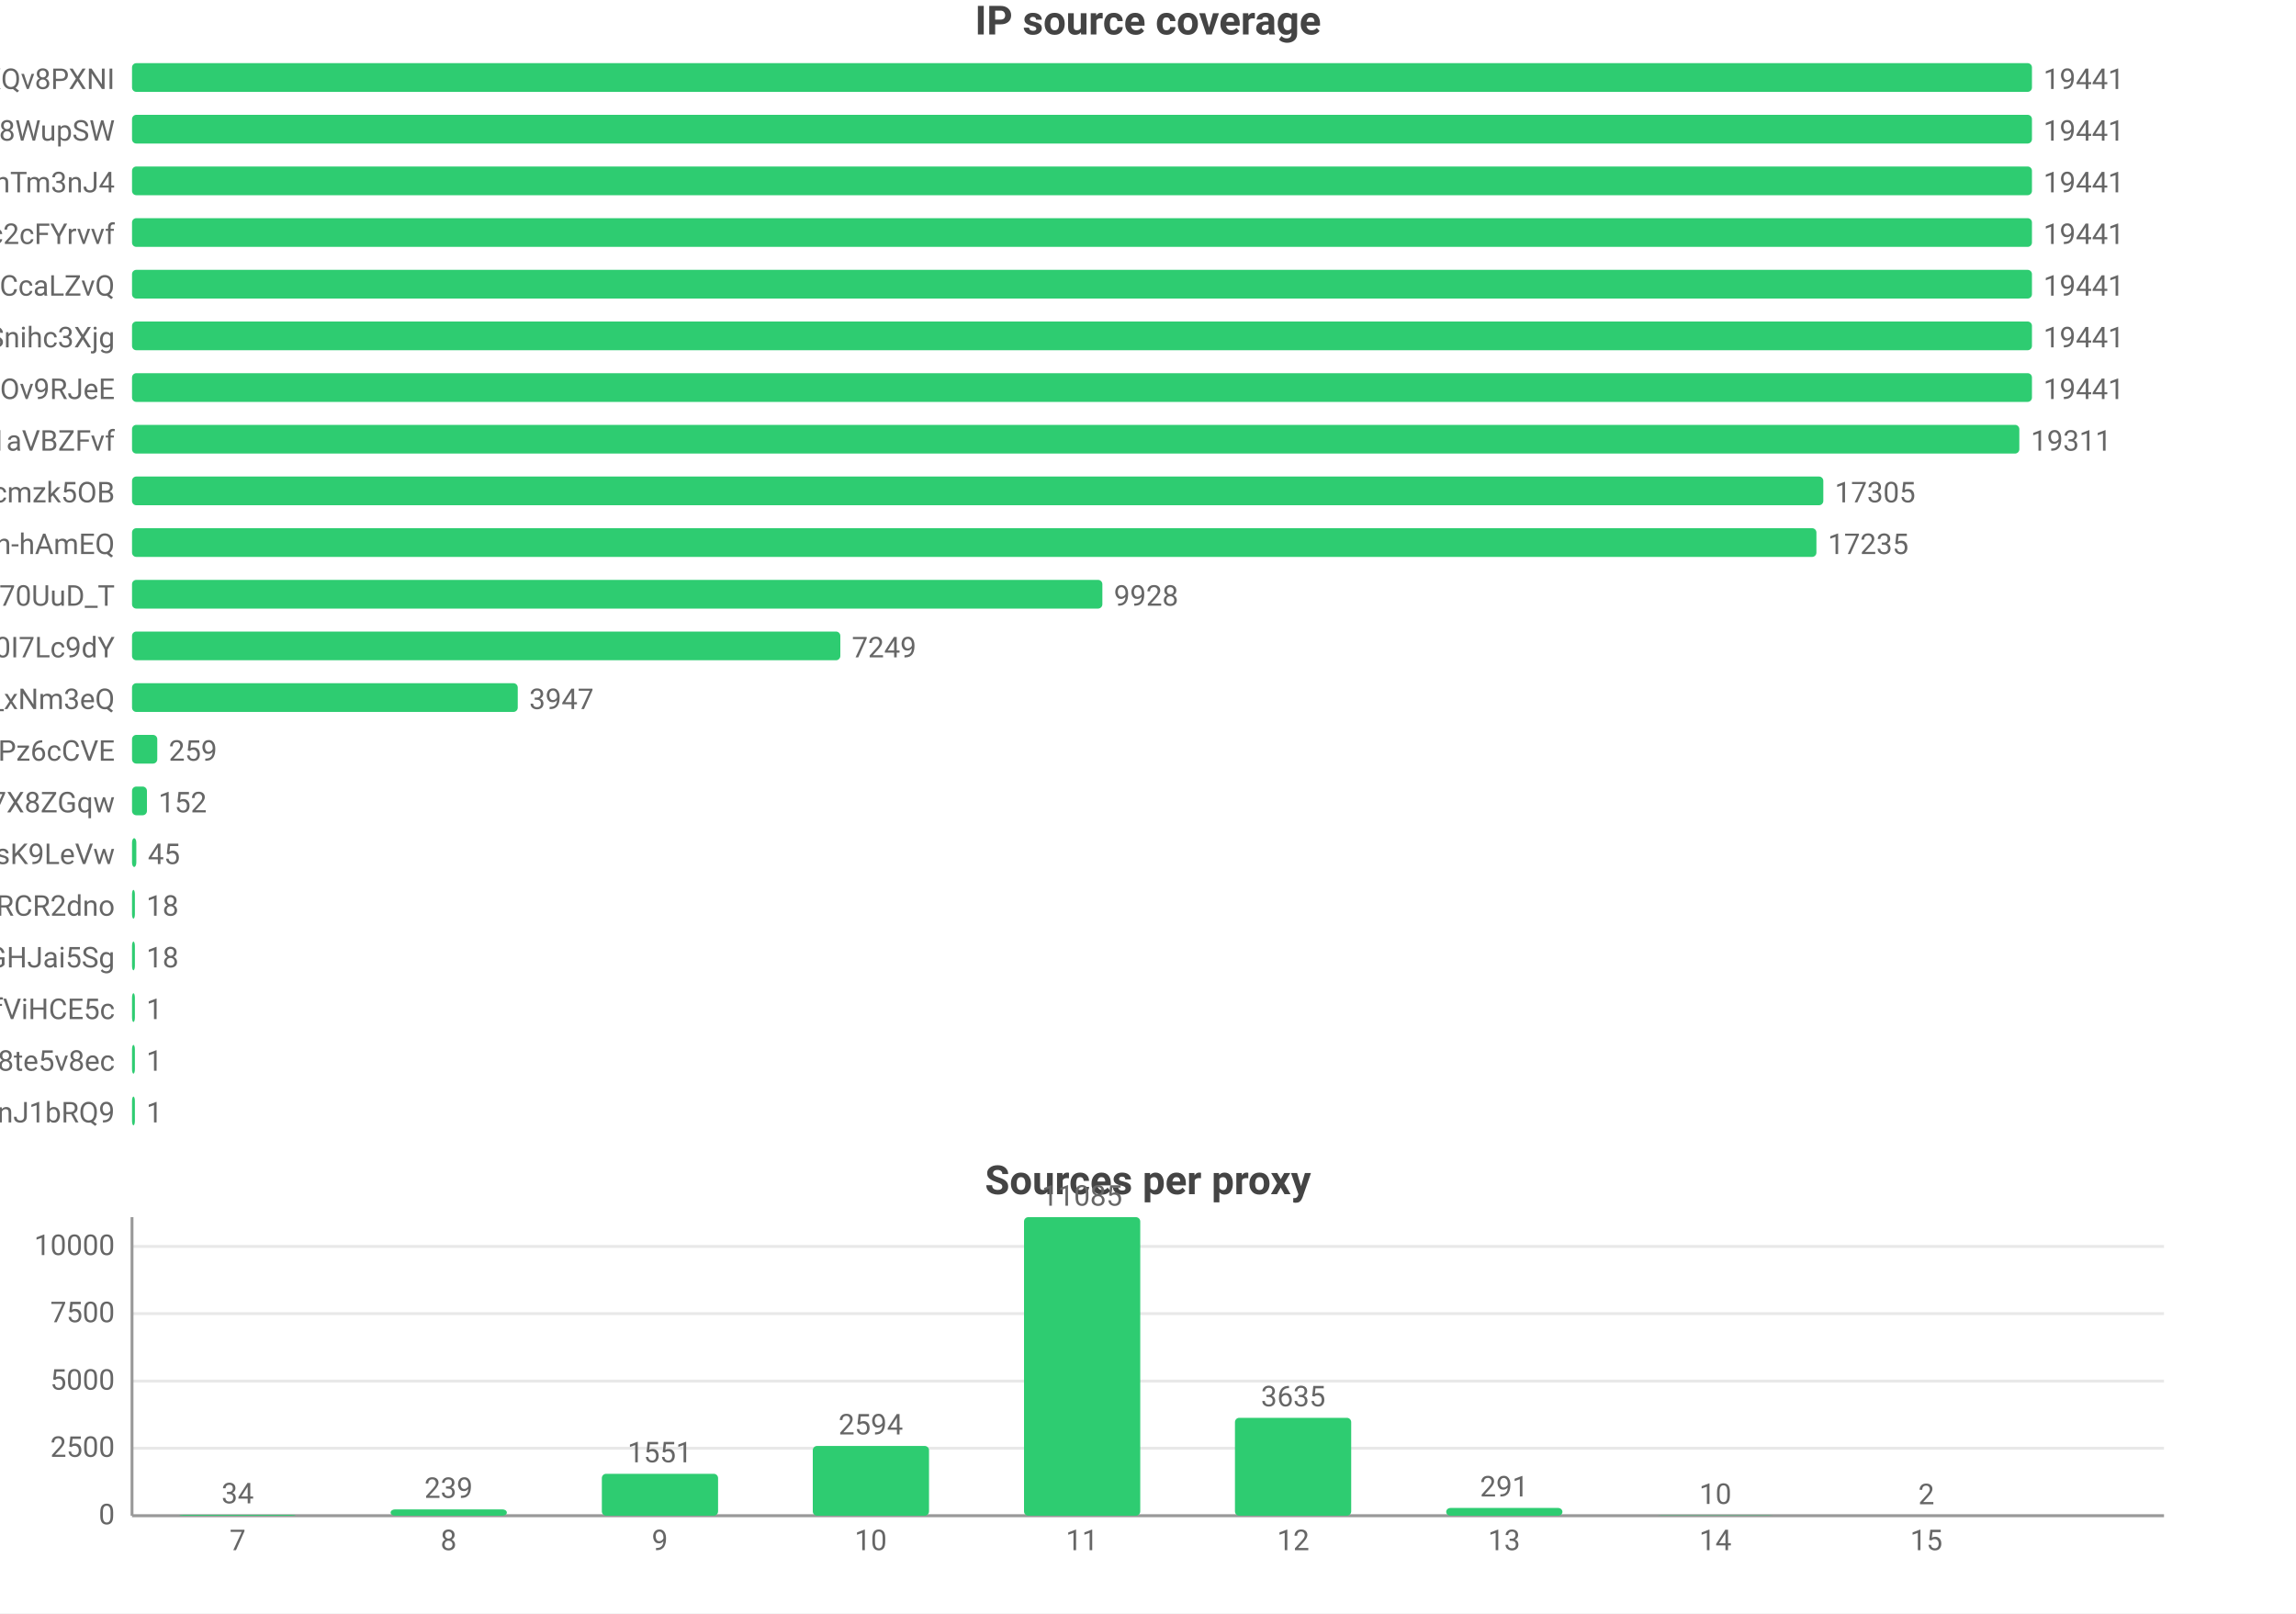
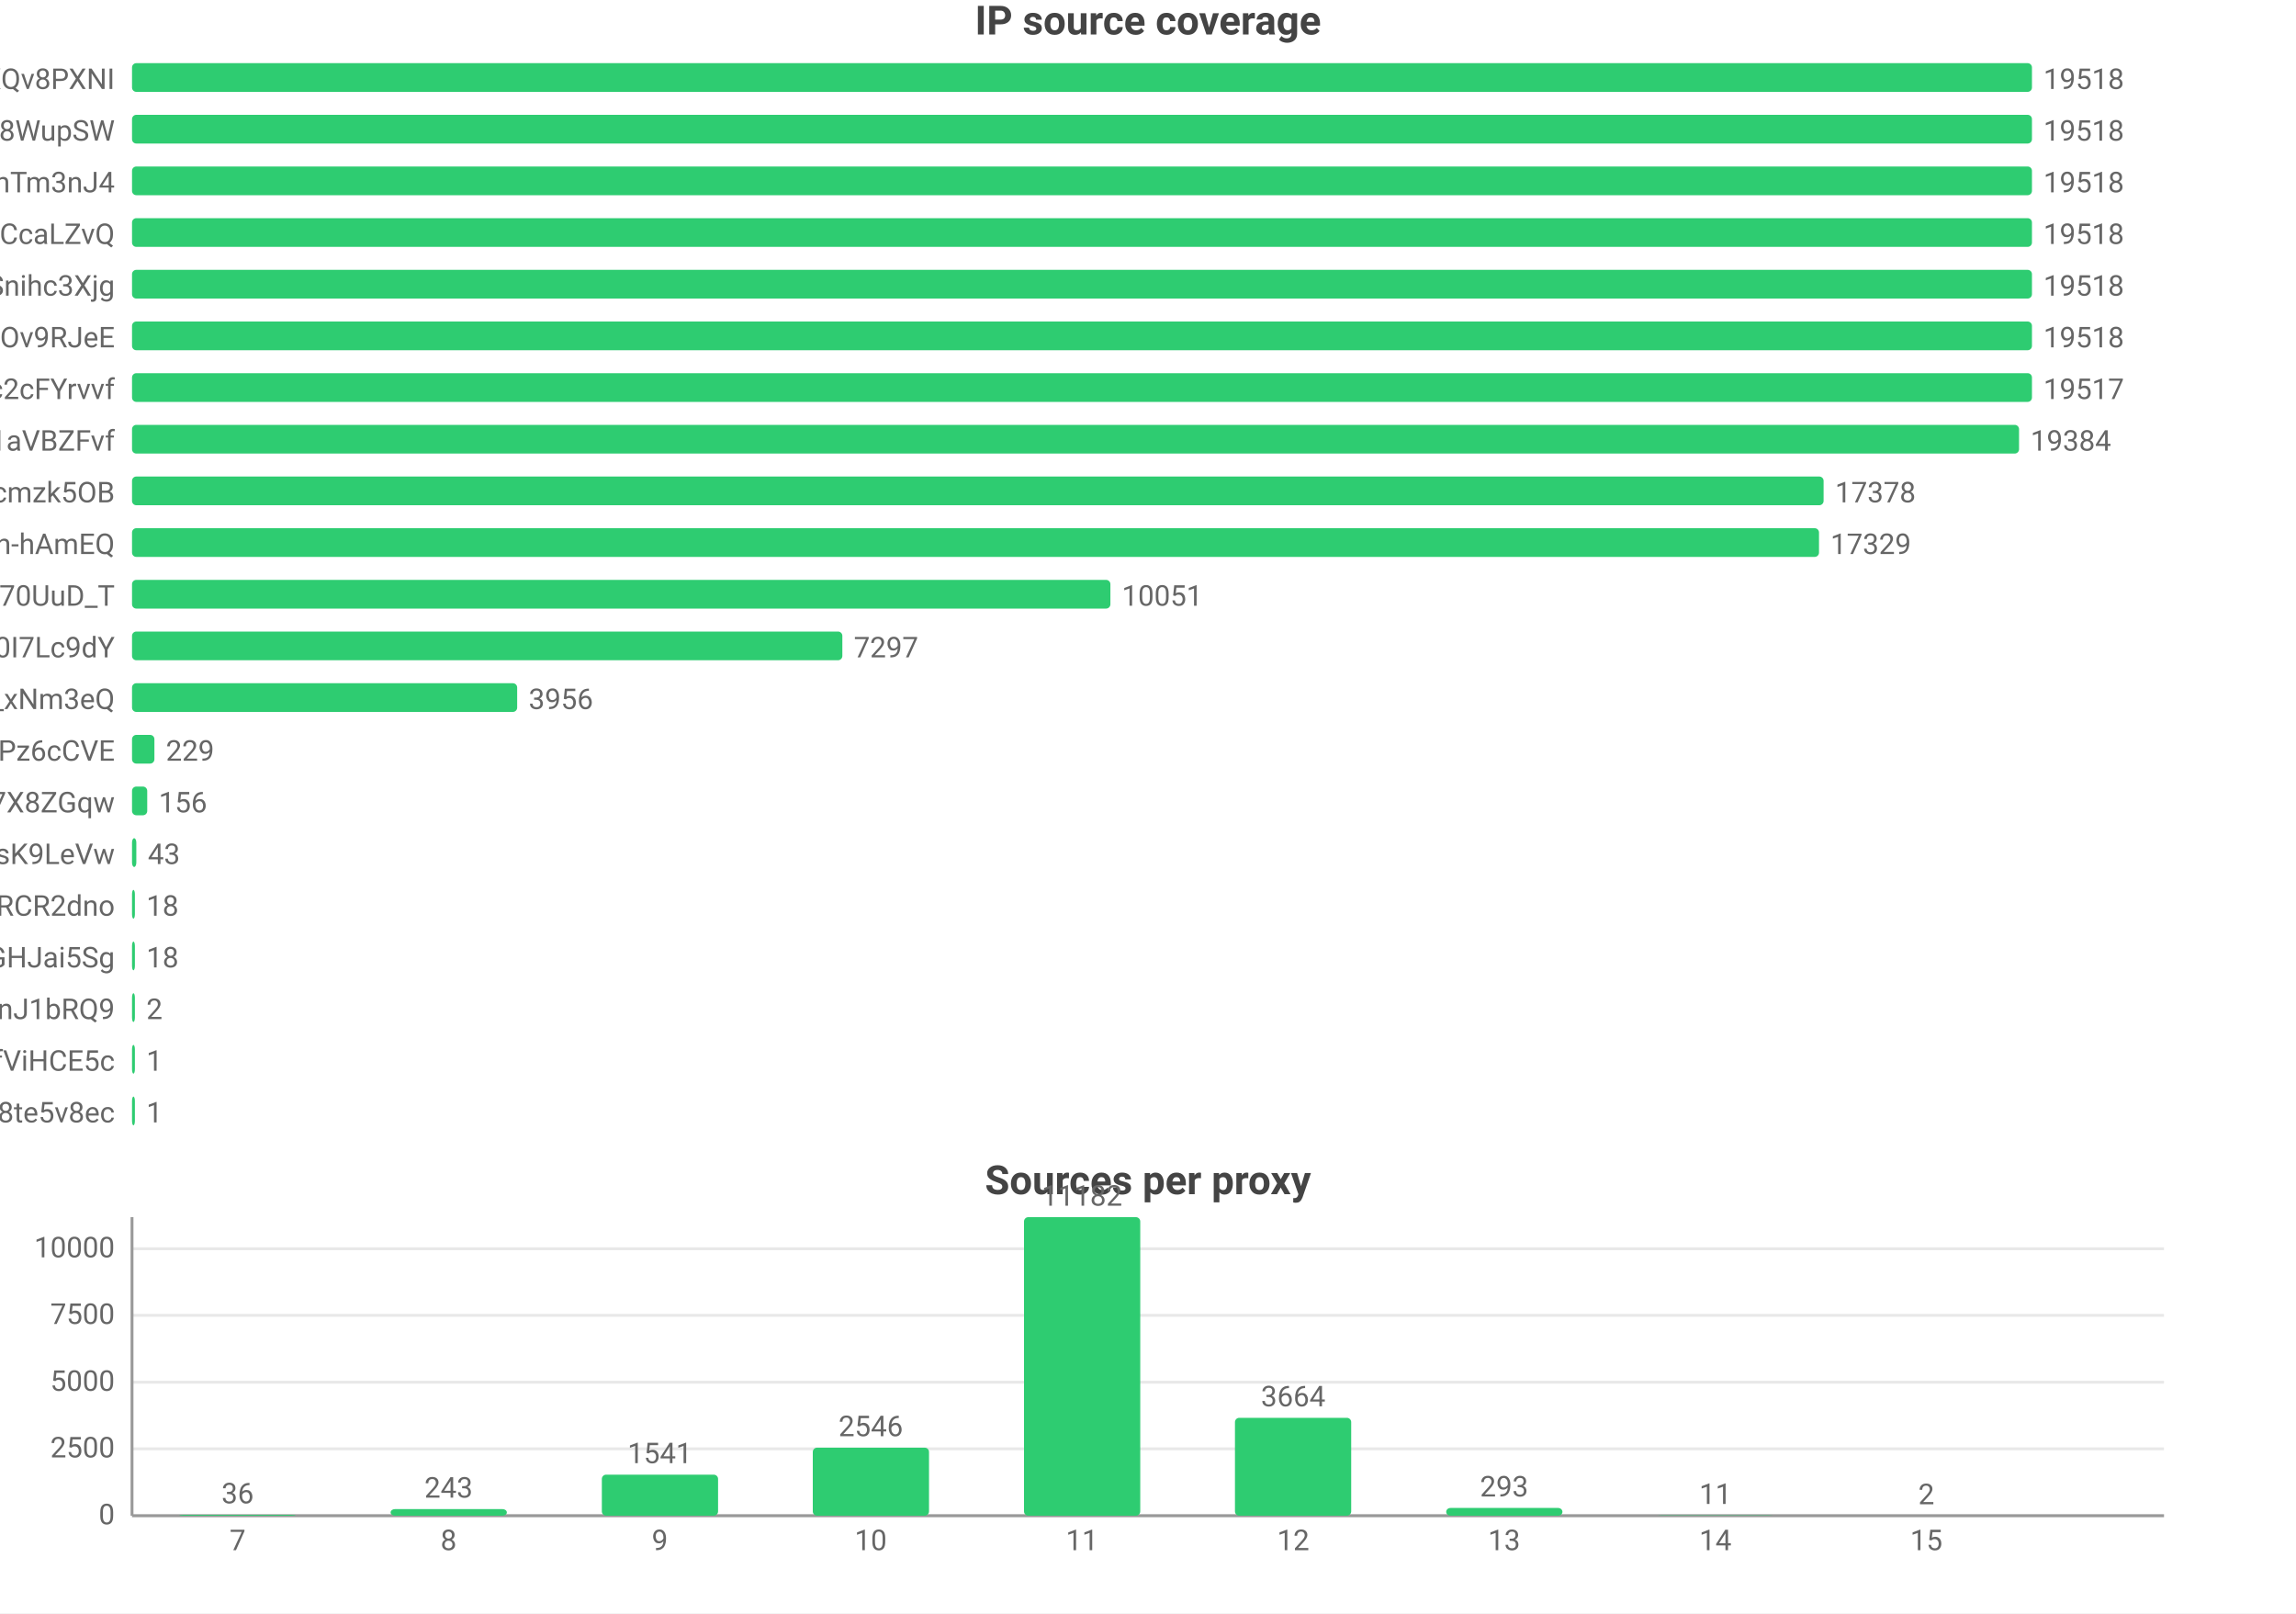
<svg xmlns="http://www.w3.org/2000/svg" width="800" height="562" viewBox="0 0 800 562">
  <rect width="800" height="562" fill="#ffffff" />
  <style>text{font-family:system-ui,-apple-system,'Segoe UI',Roboto,'PingFang SC','Microsoft YaHei','Noto Sans CJK SC',sans-serif}.g{stroke:#e8e8e8;stroke-width:1}.a{stroke:#999;stroke-width:1}.t{font-size:10px;fill:#666}.m{font-size:10px;text-anchor:middle;fill:#666}.e{font-size:10px;text-anchor:end;fill:#666}.l{font-size:11px;fill:#333}.tt{font-size:14px;font-weight:600;text-anchor:middle;fill:#444}.em{font-size:13px;text-anchor:middle;fill:#999}</style>
  <text class="tt" x="400.0" y="12">IP source coverage</text>
  <text class="e" x="40" y="31">rsrc_YmwQdEYueobUJ7o0R-mXQv8PXNI</text>
  <rect x="46" y="22" width="662" height="10" fill="#2ecc71" rx="1.5" />
-   <text class="t" x="712" y="31">19441</text>
+   <text class="t" x="712" y="31">19518</text>
  <text class="e" x="40" y="49">rsrc_Kf72a5Rnsi5l_-kq8f8WupSW</text>
  <rect x="46" y="40" width="662" height="10" fill="#2ecc71" rx="1.5" />
-   <text class="t" x="712" y="49">19441</text>
+   <text class="t" x="712" y="49">19518</text>
  <text class="e" x="40" y="67">rsrc_8J7Mvr-6DA7BBOtGFT3QhTm3nJ4</text>
  <rect x="46" y="58" width="662" height="10" fill="#2ecc71" rx="1.5" />
-   <text class="t" x="712" y="67">19441</text>
-   <text class="e" x="40" y="85">rsrc_N0DphMQvqfO6-stc2cFYrvvf</text>
+   <text class="t" x="712" y="67">19518</text>
+   <text class="e" x="40" y="85">rsrc_y1f6AcnstjvbsPXVio2CcaLZvQ</text>
  <rect x="46" y="76" width="662" height="10" fill="#2ecc71" rx="1.5" />
-   <text class="t" x="712" y="85">19441</text>
-   <text class="e" x="40" y="103">rsrc_y1f6AcnstjvbsPXVio2CcaLZvQ</text>
+   <text class="t" x="712" y="85">19518</text>
+   <text class="e" x="40" y="103">rsrc_udXhFfUWqS8V61wbeSoAvSnihc3Xjg</text>
  <rect x="46" y="94" width="662" height="10" fill="#2ecc71" rx="1.5" />
-   <text class="t" x="712" y="103">19441</text>
-   <text class="e" x="40" y="121">rsrc_udXhFfUWqS8V61wbeSoAvSnihc3Xjg</text>
+   <text class="t" x="712" y="103">19518</text>
+   <text class="e" x="40" y="121">rsrc_phRkyFPJDKAG-t3D4gC7qC7dOv9RJeE</text>
  <rect x="46" y="112" width="662" height="10" fill="#2ecc71" rx="1.5" />
-   <text class="t" x="712" y="121">19441</text>
-   <text class="e" x="40" y="139">rsrc_phRkyFPJDKAG-t3D4gC7qC7dOv9RJeE</text>
-   <rect x="46" y="130" width="662" height="10" fill="#2ecc71" rx="1.5" />
-   <text class="t" x="712" y="139">19441</text>
+   <text class="t" x="712" y="121">19518</text>
+   <text class="e" x="40" y="139">rsrc_N0DphMQvqfO6-stc2cFYrvvf</text>
+   <rect x="46" y="130" width="662.0" height="10" fill="#2ecc71" rx="1.5" />
+   <text class="t" x="712.0" y="139">19517</text>
  <text class="e" x="40" y="157">rsrc_3UBRP7wwxr0KCZcckKaO1aVBZFvf</text>
-   <rect x="46" y="148" width="657.6" height="10" fill="#2ecc71" rx="1.5" />
-   <text class="t" x="707.6" y="157">19311</text>
+   <rect x="46" y="148" width="657.5" height="10" fill="#2ecc71" rx="1.5" />
+   <text class="t" x="707.5" y="157">19384</text>
  <text class="e" x="40" y="175">rsrc_K-0jAGBqjvCEp0Px6UbuWcmzk5OB</text>
-   <rect x="46" y="166" width="589.3" height="10" fill="#2ecc71" rx="1.5" />
-   <text class="t" x="639.3" y="175">17305</text>
+   <rect x="46" y="166" width="589.4" height="10" fill="#2ecc71" rx="1.5" />
+   <text class="t" x="639.4" y="175">17378</text>
  <text class="e" x="40" y="193">rsrc_je3zDruIeQJtGRSh-hAmEQ</text>
-   <rect x="46" y="184" width="586.9" height="10" fill="#2ecc71" rx="1.5" />
-   <text class="t" x="636.9" y="193">17235</text>
+   <rect x="46" y="184" width="587.8" height="10" fill="#2ecc71" rx="1.5" />
+   <text class="t" x="637.8" y="193">17329</text>
  <text class="e" x="40" y="211">rsrc_Fe2TH426siPio70UuD_T</text>
-   <rect x="46" y="202" width="338.1" height="10" fill="#2ecc71" rx="1.5" />
-   <text class="t" x="388.1" y="211">9928</text>
+   <rect x="46" y="202" width="340.9" height="10" fill="#2ecc71" rx="1.5" />
+   <text class="t" x="390.9" y="211">10051</text>
  <text class="e" x="40" y="229">rsrc_zmdkNceYNtNIwTRnkeaDWUF0I7Lc9dY</text>
-   <rect x="46" y="220" width="246.8" height="10" fill="#2ecc71" rx="1.5" />
-   <text class="t" x="296.8" y="229">7249</text>
+   <rect x="46" y="220" width="247.5" height="10" fill="#2ecc71" rx="1.5" />
+   <text class="t" x="297.5" y="229">7297</text>
  <text class="e" x="40" y="247">rsrc_7HHr05kygIGY1_rUxDn2b0TfO3k_xNm3eQ</text>
-   <rect x="46" y="238" width="134.4" height="10" fill="#2ecc71" rx="1.5" />
-   <text class="t" x="184.4" y="247">3947</text>
+   <rect x="46" y="238" width="134.2" height="10" fill="#2ecc71" rx="1.5" />
+   <text class="t" x="184.2" y="247">3956</text>
  <text class="e" x="40" y="265">rsrc_px-TVSmoFaih-Nh3Pz6cCVE</text>
-   <rect x="46" y="256" width="8.8" height="10" fill="#2ecc71" rx="1.5" />
-   <text class="t" x="58.8" y="265">259</text>
+   <rect x="46" y="256" width="7.8" height="10" fill="#2ecc71" rx="1.5" />
+   <text class="t" x="57.8" y="265">229</text>
  <text class="e" x="40" y="283">rsrc_KOcHY0zSvSXOKReI9zIAibe_1GV7X8ZGqw</text>
-   <rect x="46" y="274" width="5.2" height="10" fill="#2ecc71" rx="1.5" />
-   <text class="t" x="55.2" y="283">152</text>
+   <rect x="46" y="274" width="5.3" height="10" fill="#2ecc71" rx="1.5" />
+   <text class="t" x="55.3" y="283">156</text>
  <text class="e" x="40" y="301">rsrc_y4RErEyr_I92cDIOQHlsK9LeVw</text>
  <rect x="46" y="292" width="1.5" height="10" fill="#2ecc71" rx="1.5" />
-   <text class="t" x="51.5" y="301">45</text>
+   <text class="t" x="51.5" y="301">43</text>
  <text class="e" x="40" y="319">rsrc_-iwMUWtGMfvvmOs0VPBWChAcwcxiRCR2dno</text>
  <rect x="46" y="310" width="1" height="10" fill="#2ecc71" rx="1.5" />
  <text class="t" x="51" y="319">18</text>
  <text class="e" x="40" y="337">rsrc_yQvJePm0B6jHzCYC4GdGHJai5Sg</text>
  <rect x="46" y="328" width="1" height="10" fill="#2ecc71" rx="1.5" />
  <text class="t" x="51" y="337">18</text>
-   <text class="e" x="40" y="355">rsrc_r5Qm4HD74aEPzYWaXJ5xTDmfViHCE5c</text>
+   <text class="e" x="40" y="355">rsrc_IutIxyjgURNKJ5AXGQxpTnJ1bRQ9</text>
  <rect x="46" y="346" width="1" height="10" fill="#2ecc71" rx="1.5" />
-   <text class="t" x="51" y="355">1</text>
-   <text class="e" x="40" y="373">rsrc_htw8nZZHu0UN_vciVqNpM1nLqDu6f8j8te5v8ec</text>
+   <text class="t" x="51" y="355">2</text>
+   <text class="e" x="40" y="373">rsrc_r5Qm4HD74aEPzYWaXJ5xTDmfViHCE5c</text>
  <rect x="46" y="364" width="1" height="10" fill="#2ecc71" rx="1.5" />
  <text class="t" x="51" y="373">1</text>
-   <text class="e" x="40" y="391">rsrc_IutIxyjgURNKJ5AXGQxpTnJ1bRQ9</text>
+   <text class="e" x="40" y="391">rsrc_htw8nZZHu0UN_vciVqNpM1nLqDu6f8j8te5v8ec</text>
  <rect x="46" y="382" width="1" height="10" fill="#2ecc71" rx="1.5" />
  <text class="t" x="51" y="391">1</text>
  <text class="tt" x="400.0" y="416">Sources per proxy</text>
  <line class="g" x1="46" y1="528" x2="754" y2="528" />
  <text class="e" x="40" y="531">0</text>
-   <line class="g" x1="46" y1="504.5" x2="754" y2="504.5" />
-   <text class="e" x="40" y="507.5">2500</text>
-   <line class="g" x1="46" y1="481.1" x2="754" y2="481.1" />
-   <text class="e" x="40" y="484.1">5000</text>
-   <line class="g" x1="46" y1="457.6" x2="754" y2="457.6" />
-   <text class="e" x="40" y="460.6">7500</text>
-   <line class="g" x1="46" y1="434.2" x2="754" y2="434.2" />
-   <text class="e" x="40" y="437.2">10000</text>
+   <line class="g" x1="46" y1="504.7" x2="754" y2="504.7" />
+   <text class="e" x="40" y="507.7">2500</text>
+   <line class="g" x1="46" y1="481.5" x2="754" y2="481.5" />
+   <text class="e" x="40" y="484.5">5000</text>
+   <line class="g" x1="46" y1="458.2" x2="754" y2="458.2" />
+   <text class="e" x="40" y="461.2">7500</text>
+   <line class="g" x1="46" y1="435.0" x2="754" y2="435.0" />
+   <text class="e" x="40" y="438.0">10000</text>
  <line class="a" x1="46" y1="424" x2="46" y2="528" />
  <line class="a" x1="46" y1="528" x2="754" y2="528" />
  <rect x="62.5" y="527.7" width="40.5" height="0.3" fill="#2ecc71" rx="1.5" />
-   <text class="m" x="82.8" y="523.7">34</text>
+   <text class="m" x="82.8" y="523.7">36</text>
  <text class="m" x="82.8" y="540">7</text>
-   <rect x="136.1" y="525.8" width="40.5" height="2.2" fill="#2ecc71" rx="1.5" />
-   <text class="m" x="156.3" y="521.8">239</text>
+   <rect x="136.1" y="525.7" width="40.5" height="2.3" fill="#2ecc71" rx="1.5" />
+   <text class="m" x="156.3" y="521.7">243</text>
  <text class="m" x="156.3" y="540">8</text>
-   <rect x="209.7" y="513.4" width="40.5" height="14.6" fill="#2ecc71" rx="1.5" />
-   <text class="m" x="229.9" y="509.4">1551</text>
+   <rect x="209.7" y="513.7" width="40.5" height="14.3" fill="#2ecc71" rx="1.5" />
+   <text class="m" x="229.9" y="509.7">1541</text>
  <text class="m" x="229.9" y="540">9</text>
-   <rect x="283.2" y="503.7" width="40.5" height="24.3" fill="#2ecc71" rx="1.5" />
-   <text class="m" x="303.4" y="499.7">2594</text>
+   <rect x="283.2" y="504.3" width="40.5" height="23.7" fill="#2ecc71" rx="1.5" />
+   <text class="m" x="303.4" y="500.3">2546</text>
  <text class="m" x="303.4" y="540">10</text>
  <rect x="356.8" y="424" width="40.5" height="104" fill="#2ecc71" rx="1.5" />
-   <text class="m" x="377" y="420">11085</text>
+   <text class="m" x="377" y="420">11182</text>
  <text class="m" x="377" y="540">11</text>
  <rect x="430.3" y="493.9" width="40.5" height="34.1" fill="#2ecc71" rx="1.5" />
-   <text class="m" x="450.6" y="489.9">3635</text>
+   <text class="m" x="450.6" y="489.9">3664</text>
  <text class="m" x="450.6" y="540">12</text>
  <rect x="503.9" y="525.3" width="40.5" height="2.7" fill="#2ecc71" rx="1.5" />
-   <text class="m" x="524.1" y="521.3">291</text>
+   <text class="m" x="524.1" y="521.3">293</text>
  <text class="m" x="524.1" y="540">13</text>
  <rect x="577.4" y="527.9" width="40.5" height="0.1" fill="#2ecc71" rx="1.5" />
-   <text class="m" x="597.7" y="523.9">10</text>
+   <text class="m" x="597.7" y="523.9">11</text>
  <text class="m" x="597.7" y="540">14</text>
  <rect x="651.0" y="528.0" width="40.5" height="0.0" fill="#2ecc71" rx="1.5" />
  <text class="m" x="671.2" y="524.0">2</text>
  <text class="m" x="671.2" y="540">15</text>
</svg>
